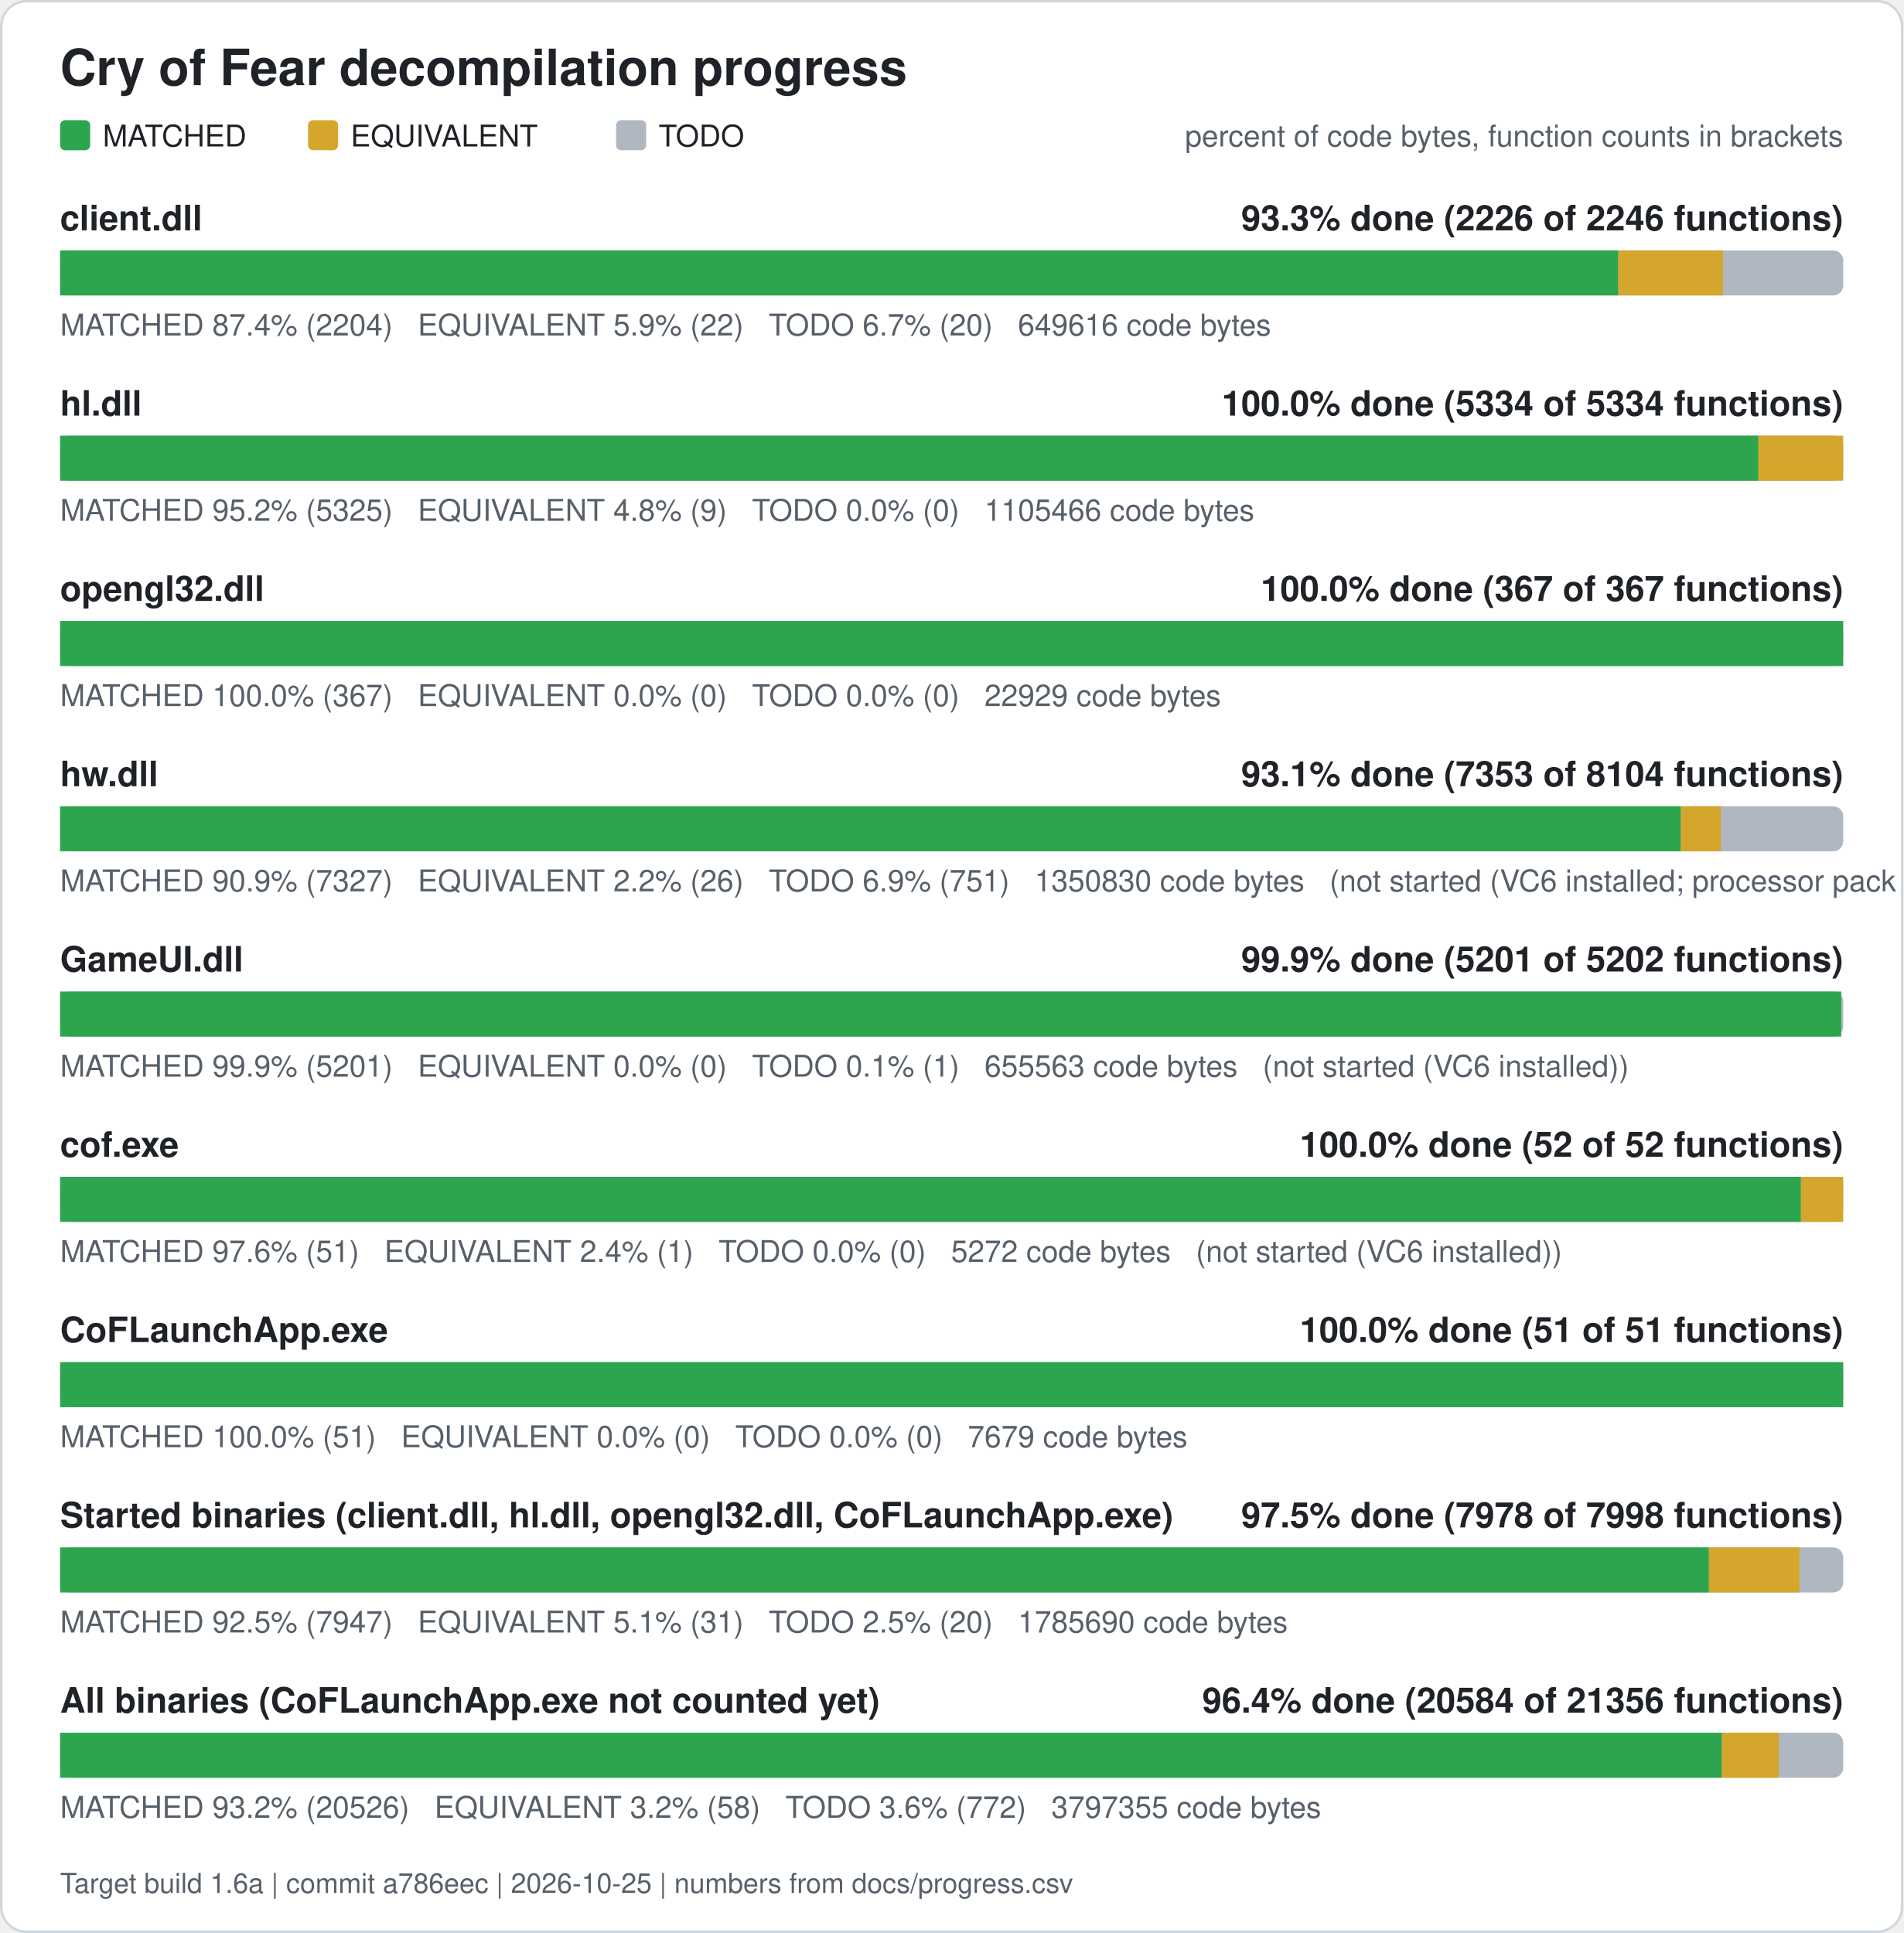
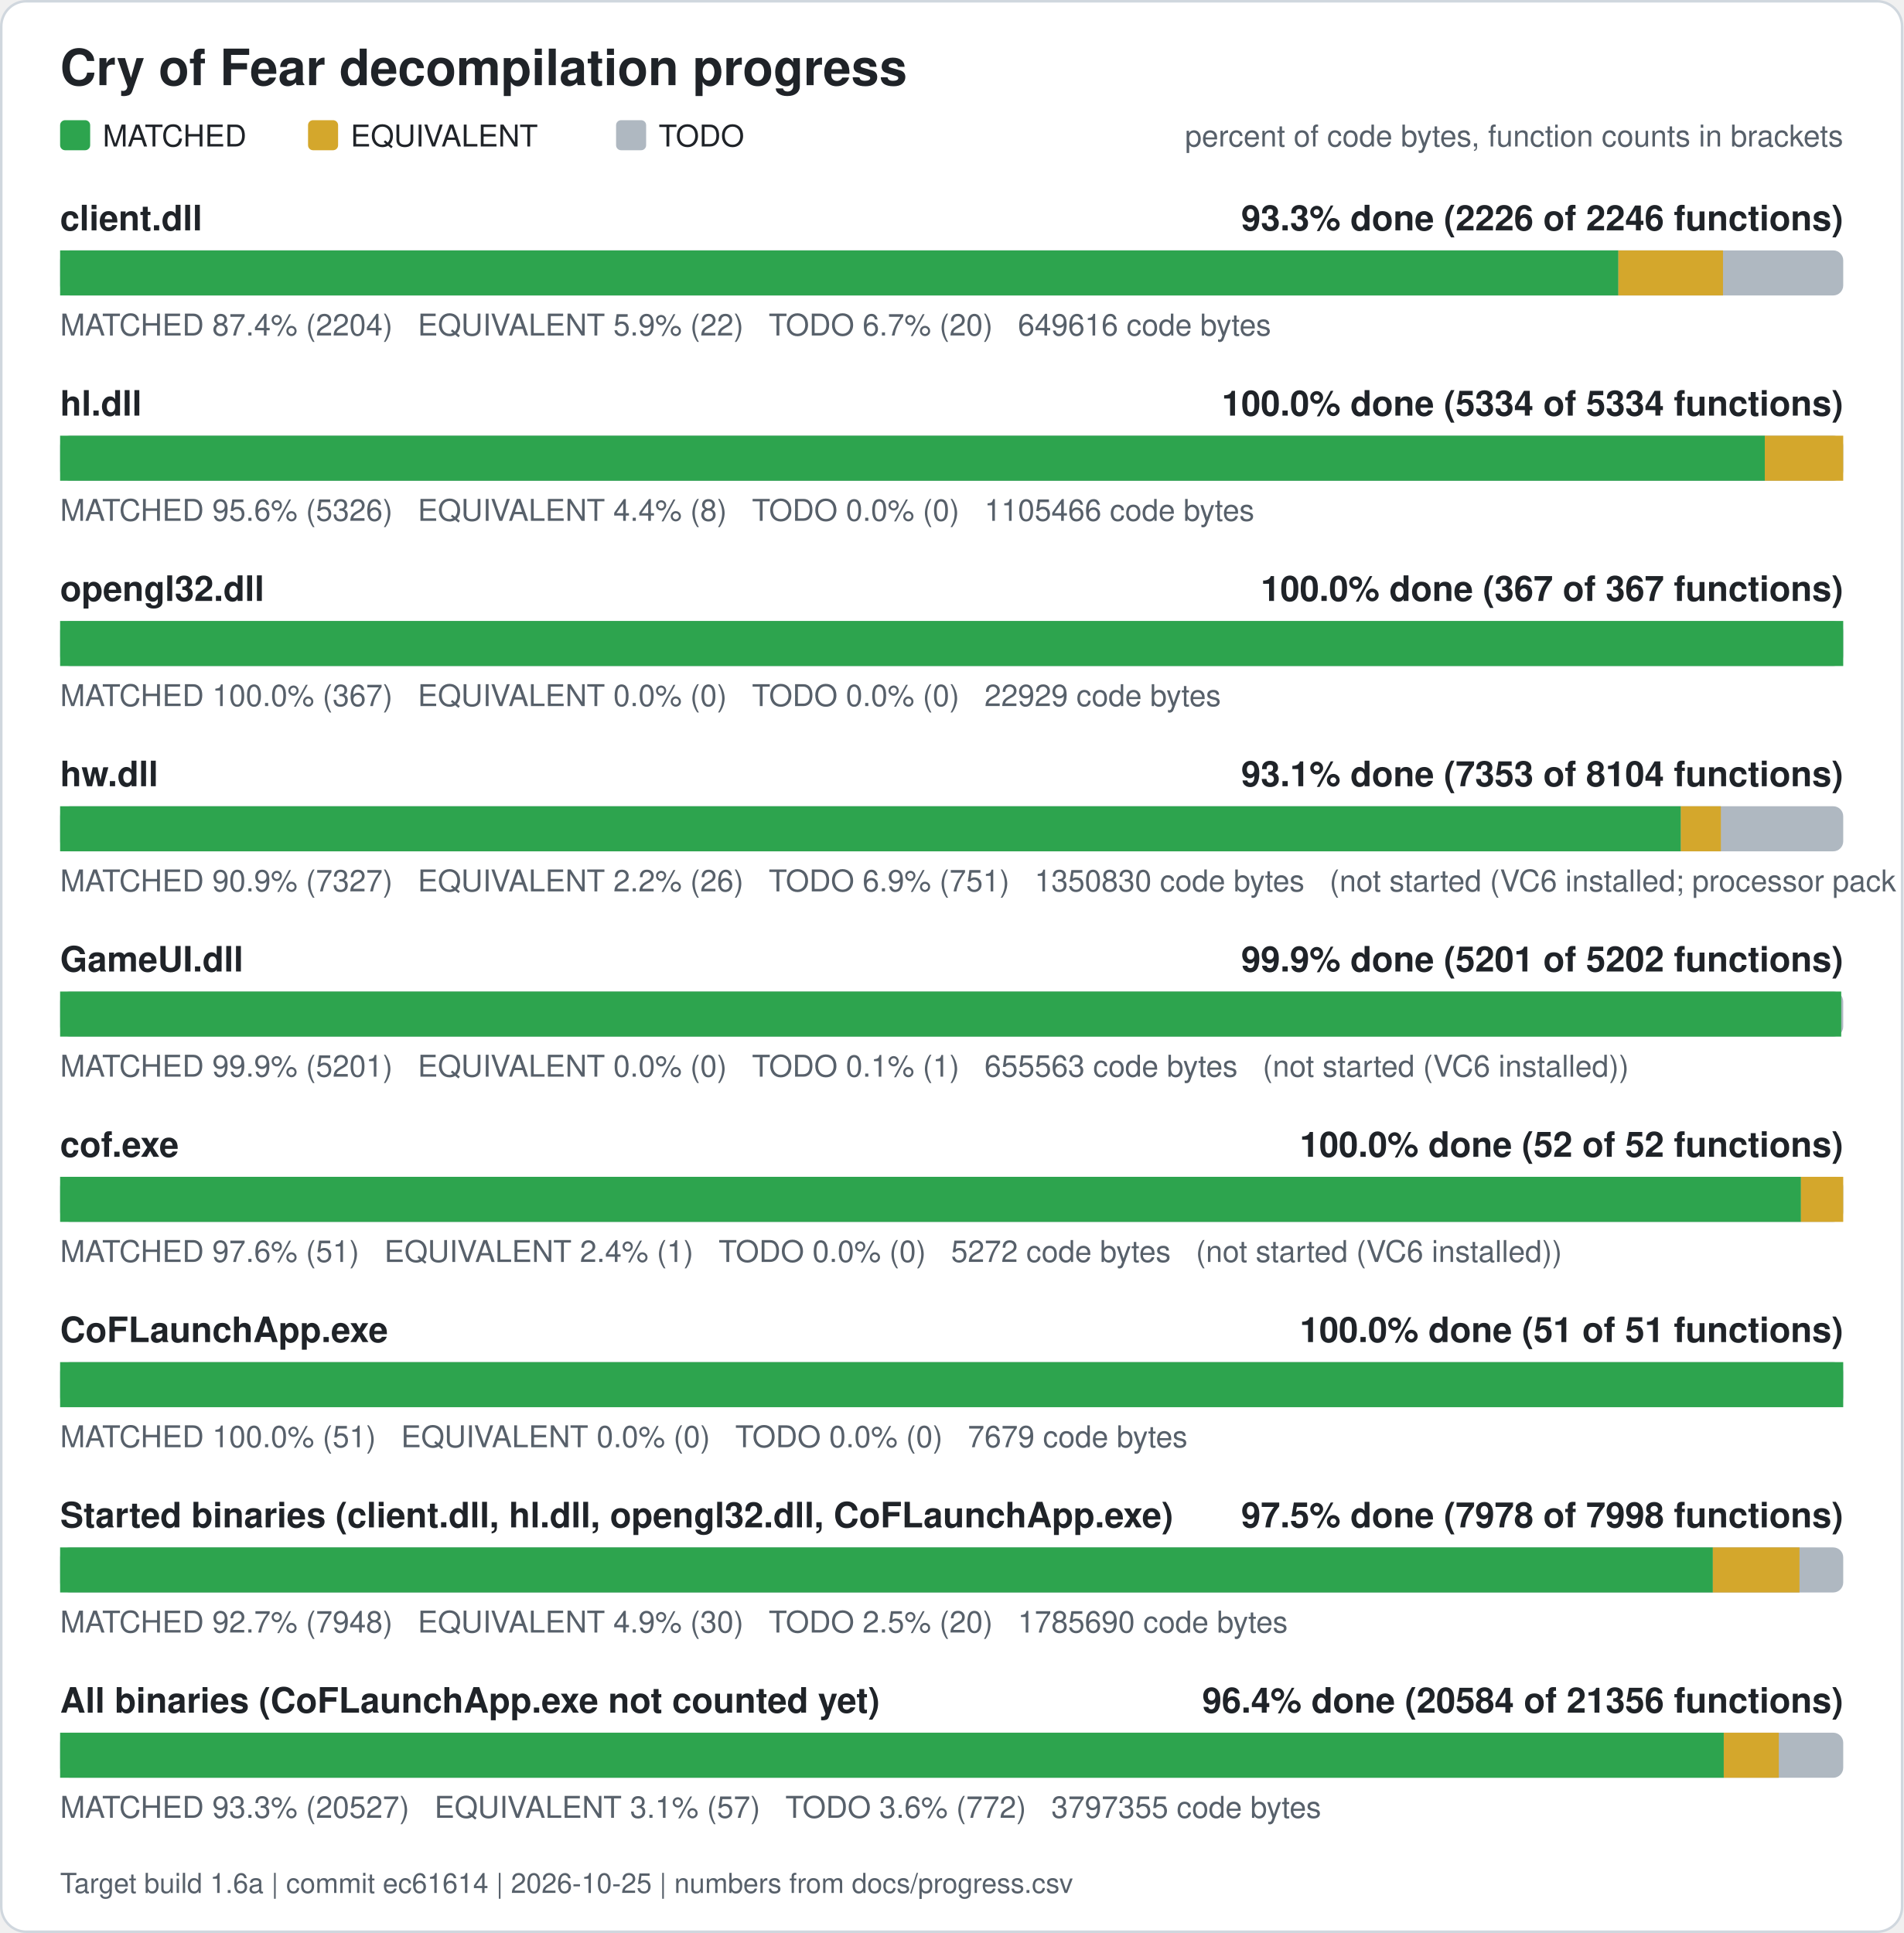
<svg xmlns="http://www.w3.org/2000/svg" width="760" height="772" viewBox="0 0 760 772" role="img" aria-label="Cry of Fear decompilation progress">
  <rect x="0.5" y="0.5" width="759" height="771" rx="10" fill="#ffffff" stroke="#d0d7de" />
  <text x="24" y="34" font-family="Segoe UI, Helvetica, Arial, sans-serif" font-size="20" font-weight="600" fill="#1f2328">Cry of Fear decompilation progress</text>
  <rect x="24" y="48" width="12" height="12" rx="2" fill="#2da44e" />
  <text x="41" y="58.5" font-family="Segoe UI, Helvetica, Arial, sans-serif" font-size="12" fill="#1f2328">MATCHED</text>
  <rect x="123" y="48" width="12" height="12" rx="2" fill="#d4a72c" />
  <text x="140" y="58.5" font-family="Segoe UI, Helvetica, Arial, sans-serif" font-size="12" fill="#1f2328">EQUIVALENT</text>
  <rect x="246" y="48" width="12" height="12" rx="2" fill="#afb8c1" />
  <text x="263" y="58.5" font-family="Segoe UI, Helvetica, Arial, sans-serif" font-size="12" fill="#1f2328">TODO</text>
  <text x="736" y="58.5" font-family="Segoe UI, Helvetica, Arial, sans-serif" font-size="12" fill="#57606a" text-anchor="end">percent of code bytes, function counts in brackets</text>
  <text x="24" y="92" font-family="Segoe UI, Helvetica, Arial, sans-serif" font-size="14" font-weight="600" fill="#1f2328">client.dll</text>
  <text x="736" y="92" font-family="Segoe UI, Helvetica, Arial, sans-serif" font-size="14" font-weight="600" fill="#1f2328" text-anchor="end">93.3% done (2226 of 2246 functions)</text>
  <rect x="24" y="100" width="712" height="18" rx="4" fill="#afb8c1" />
  <rect x="24.00" y="100" width="622.21" height="18" fill="#2da44e" />
  <rect x="646.21" y="100" width="41.78" height="18" fill="#d4a72c" />
  <text x="24" y="134" font-family="Segoe UI, Helvetica, Arial, sans-serif" font-size="12" fill="#57606a" xml:space="preserve">MATCHED 87.4% (2204)   EQUIVALENT 5.9% (22)   TODO 6.7% (20)   649616 code bytes</text>
  <text x="24" y="166" font-family="Segoe UI, Helvetica, Arial, sans-serif" font-size="14" font-weight="600" fill="#1f2328">hl.dll</text>
  <text x="736" y="166" font-family="Segoe UI, Helvetica, Arial, sans-serif" font-size="14" font-weight="600" fill="#1f2328" text-anchor="end">100.0% done (5334 of 5334 functions)</text>
  <rect x="24" y="174" width="712" height="18" rx="4" fill="#afb8c1" />
-   <rect x="24.00" y="174" width="678.13" height="18" fill="#2da44e" />
-   <rect x="702.13" y="174" width="33.87" height="18" fill="#d4a72c" />
-   <text x="24" y="208" font-family="Segoe UI, Helvetica, Arial, sans-serif" font-size="12" fill="#57606a" xml:space="preserve">MATCHED 95.2% (5325)   EQUIVALENT 4.8% (9)   TODO 0.0% (0)   1105466 code bytes</text>
+   <rect x="24.00" y="174" width="680.68" height="18" fill="#2da44e" />
+   <rect x="704.68" y="174" width="31.32" height="18" fill="#d4a72c" />
+   <text x="24" y="208" font-family="Segoe UI, Helvetica, Arial, sans-serif" font-size="12" fill="#57606a" xml:space="preserve">MATCHED 95.6% (5326)   EQUIVALENT 4.4% (8)   TODO 0.0% (0)   1105466 code bytes</text>
  <text x="24" y="240" font-family="Segoe UI, Helvetica, Arial, sans-serif" font-size="14" font-weight="600" fill="#1f2328">opengl32.dll</text>
  <text x="736" y="240" font-family="Segoe UI, Helvetica, Arial, sans-serif" font-size="14" font-weight="600" fill="#1f2328" text-anchor="end">100.0% done (367 of 367 functions)</text>
  <rect x="24" y="248" width="712" height="18" rx="4" fill="#afb8c1" />
  <rect x="24.00" y="248" width="712.00" height="18" fill="#2da44e" />
  <text x="24" y="282" font-family="Segoe UI, Helvetica, Arial, sans-serif" font-size="12" fill="#57606a" xml:space="preserve">MATCHED 100.0% (367)   EQUIVALENT 0.0% (0)   TODO 0.0% (0)   22929 code bytes</text>
  <text x="24" y="314" font-family="Segoe UI, Helvetica, Arial, sans-serif" font-size="14" font-weight="600" fill="#1f2328">hw.dll</text>
  <text x="736" y="314" font-family="Segoe UI, Helvetica, Arial, sans-serif" font-size="14" font-weight="600" fill="#1f2328" text-anchor="end">93.1% done (7353 of 8104 functions)</text>
  <rect x="24" y="322" width="712" height="18" rx="4" fill="#afb8c1" />
  <rect x="24.00" y="322" width="647.17" height="18" fill="#2da44e" />
  <rect x="671.17" y="322" width="15.98" height="18" fill="#d4a72c" />
  <text x="24" y="356" font-family="Segoe UI, Helvetica, Arial, sans-serif" font-size="12" fill="#57606a" xml:space="preserve">MATCHED 90.9% (7327)   EQUIVALENT 2.2% (26)   TODO 6.9% (751)   1350830 code bytes   (not started (VC6 installed; processor pack and VS 2005 objects need those compilers))</text>
  <text x="24" y="388" font-family="Segoe UI, Helvetica, Arial, sans-serif" font-size="14" font-weight="600" fill="#1f2328">GameUI.dll</text>
  <text x="736" y="388" font-family="Segoe UI, Helvetica, Arial, sans-serif" font-size="14" font-weight="600" fill="#1f2328" text-anchor="end">99.9% done (5201 of 5202 functions)</text>
  <rect x="24" y="396" width="712" height="18" rx="4" fill="#afb8c1" />
  <rect x="24.00" y="396" width="711.20" height="18" fill="#2da44e" />
  <text x="24" y="430" font-family="Segoe UI, Helvetica, Arial, sans-serif" font-size="12" fill="#57606a" xml:space="preserve">MATCHED 99.9% (5201)   EQUIVALENT 0.0% (0)   TODO 0.1% (1)   655563 code bytes   (not started (VC6 installed))</text>
  <text x="24" y="462" font-family="Segoe UI, Helvetica, Arial, sans-serif" font-size="14" font-weight="600" fill="#1f2328">cof.exe</text>
  <text x="736" y="462" font-family="Segoe UI, Helvetica, Arial, sans-serif" font-size="14" font-weight="600" fill="#1f2328" text-anchor="end">100.0% done (52 of 52 functions)</text>
  <rect x="24" y="470" width="712" height="18" rx="4" fill="#afb8c1" />
  <rect x="24.00" y="470" width="695.12" height="18" fill="#2da44e" />
  <rect x="719.12" y="470" width="16.88" height="18" fill="#d4a72c" />
  <text x="24" y="504" font-family="Segoe UI, Helvetica, Arial, sans-serif" font-size="12" fill="#57606a" xml:space="preserve">MATCHED 97.6% (51)   EQUIVALENT 2.4% (1)   TODO 0.0% (0)   5272 code bytes   (not started (VC6 installed))</text>
  <text x="24" y="536" font-family="Segoe UI, Helvetica, Arial, sans-serif" font-size="14" font-weight="600" fill="#1f2328">CoFLaunchApp.exe</text>
  <text x="736" y="536" font-family="Segoe UI, Helvetica, Arial, sans-serif" font-size="14" font-weight="600" fill="#1f2328" text-anchor="end">100.0% done (51 of 51 functions)</text>
  <rect x="24" y="544" width="712" height="18" rx="4" fill="#afb8c1" />
  <rect x="24.00" y="544" width="712.00" height="18" fill="#2da44e" />
  <text x="24" y="578" font-family="Segoe UI, Helvetica, Arial, sans-serif" font-size="12" fill="#57606a" xml:space="preserve">MATCHED 100.0% (51)   EQUIVALENT 0.0% (0)   TODO 0.0% (0)   7679 code bytes</text>
  <text x="24" y="610" font-family="Segoe UI, Helvetica, Arial, sans-serif" font-size="14" font-weight="600" fill="#1f2328">Started binaries (client.dll, hl.dll, opengl32.dll, CoFLaunchApp.exe)</text>
  <text x="736" y="610" font-family="Segoe UI, Helvetica, Arial, sans-serif" font-size="14" font-weight="600" fill="#1f2328" text-anchor="end">97.5% done (7978 of 7998 functions)</text>
  <rect x="24" y="618" width="712" height="18" rx="4" fill="#afb8c1" />
-   <rect x="24.00" y="618" width="658.37" height="18" fill="#2da44e" />
-   <rect x="682.37" y="618" width="36.17" height="18" fill="#d4a72c" />
-   <text x="24" y="652" font-family="Segoe UI, Helvetica, Arial, sans-serif" font-size="12" fill="#57606a" xml:space="preserve">MATCHED 92.5% (7947)   EQUIVALENT 5.1% (31)   TODO 2.5% (20)   1785690 code bytes</text>
+   <rect x="24.00" y="618" width="659.94" height="18" fill="#2da44e" />
+   <rect x="683.94" y="618" width="34.59" height="18" fill="#d4a72c" />
+   <text x="24" y="652" font-family="Segoe UI, Helvetica, Arial, sans-serif" font-size="12" fill="#57606a" xml:space="preserve">MATCHED 92.7% (7948)   EQUIVALENT 4.9% (30)   TODO 2.5% (20)   1785690 code bytes</text>
  <text x="24" y="684" font-family="Segoe UI, Helvetica, Arial, sans-serif" font-size="14" font-weight="600" fill="#1f2328">All binaries (CoFLaunchApp.exe not counted yet)</text>
  <text x="736" y="684" font-family="Segoe UI, Helvetica, Arial, sans-serif" font-size="14" font-weight="600" fill="#1f2328" text-anchor="end">96.4% done (20584 of 21356 functions)</text>
  <rect x="24" y="692" width="712" height="18" rx="4" fill="#afb8c1" />
-   <rect x="24.00" y="692" width="663.56" height="18" fill="#2da44e" />
-   <rect x="687.56" y="692" width="22.71" height="18" fill="#d4a72c" />
-   <text x="24" y="726" font-family="Segoe UI, Helvetica, Arial, sans-serif" font-size="12" fill="#57606a" xml:space="preserve">MATCHED 93.2% (20526)   EQUIVALENT 3.2% (58)   TODO 3.6% (772)   3797355 code bytes</text>
-   <text x="24" y="756" font-family="Segoe UI, Helvetica, Arial, sans-serif" font-size="11" fill="#57606a">Target build 1.6a | commit a786eec | 2026-10-25 | numbers from docs/progress.csv</text>
+   <rect x="24.00" y="692" width="664.30" height="18" fill="#2da44e" />
+   <rect x="688.30" y="692" width="21.97" height="18" fill="#d4a72c" />
+   <text x="24" y="726" font-family="Segoe UI, Helvetica, Arial, sans-serif" font-size="12" fill="#57606a" xml:space="preserve">MATCHED 93.3% (20527)   EQUIVALENT 3.1% (57)   TODO 3.6% (772)   3797355 code bytes</text>
+   <text x="24" y="756" font-family="Segoe UI, Helvetica, Arial, sans-serif" font-size="11" fill="#57606a">Target build 1.6a | commit ec61614 | 2026-10-25 | numbers from docs/progress.csv</text>
</svg>
